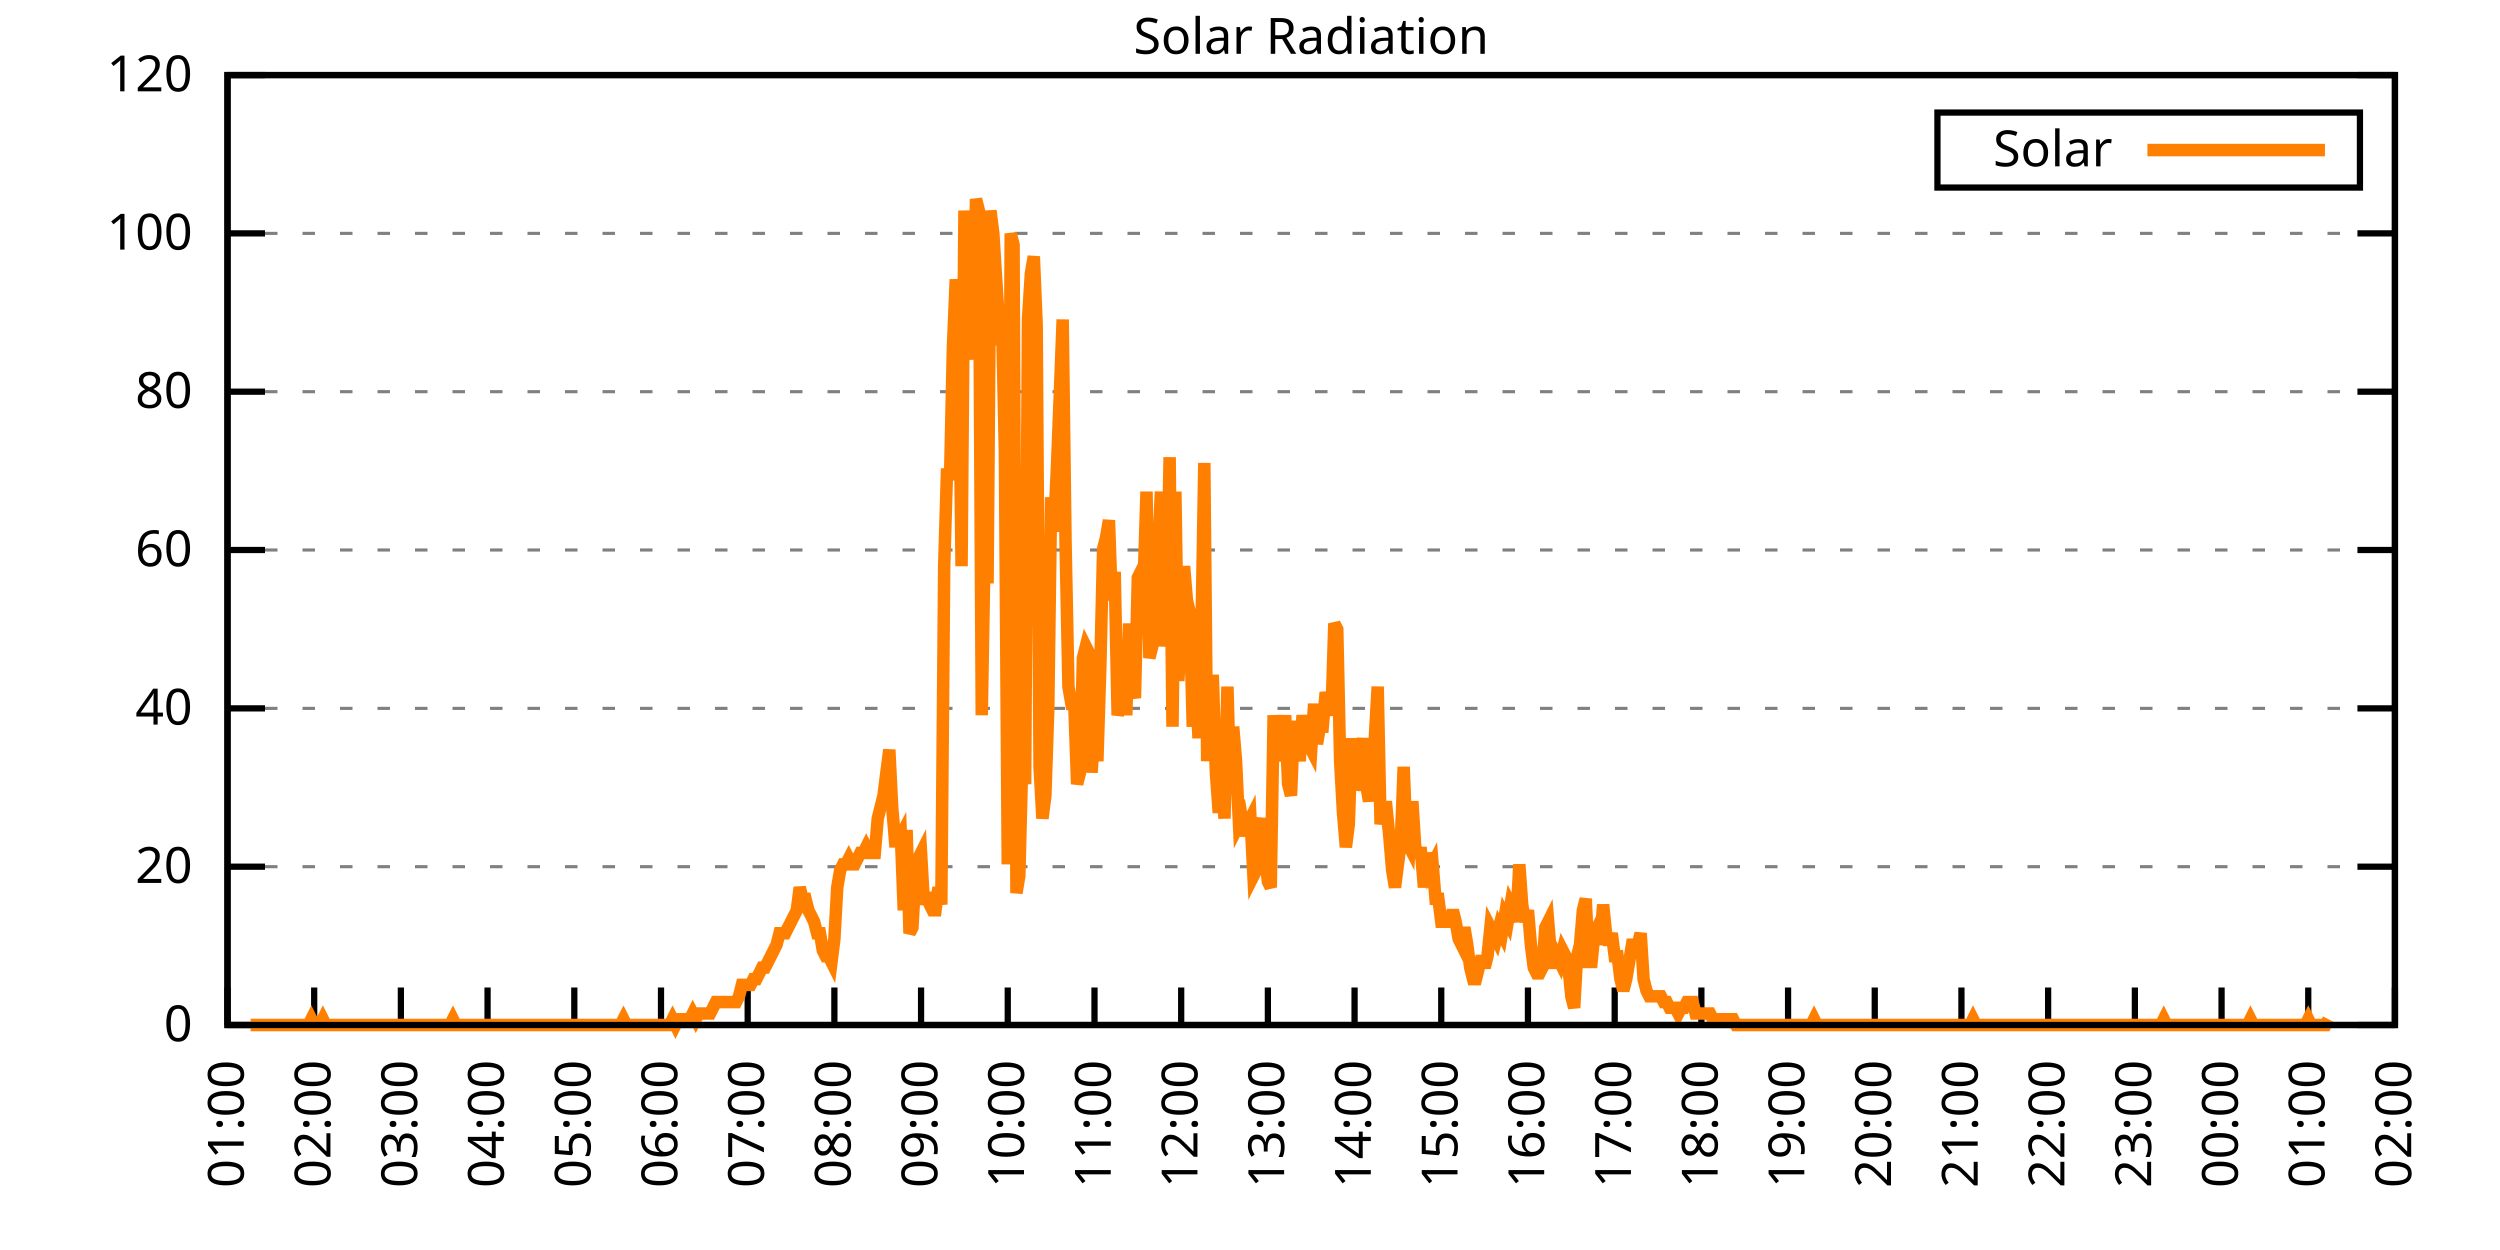
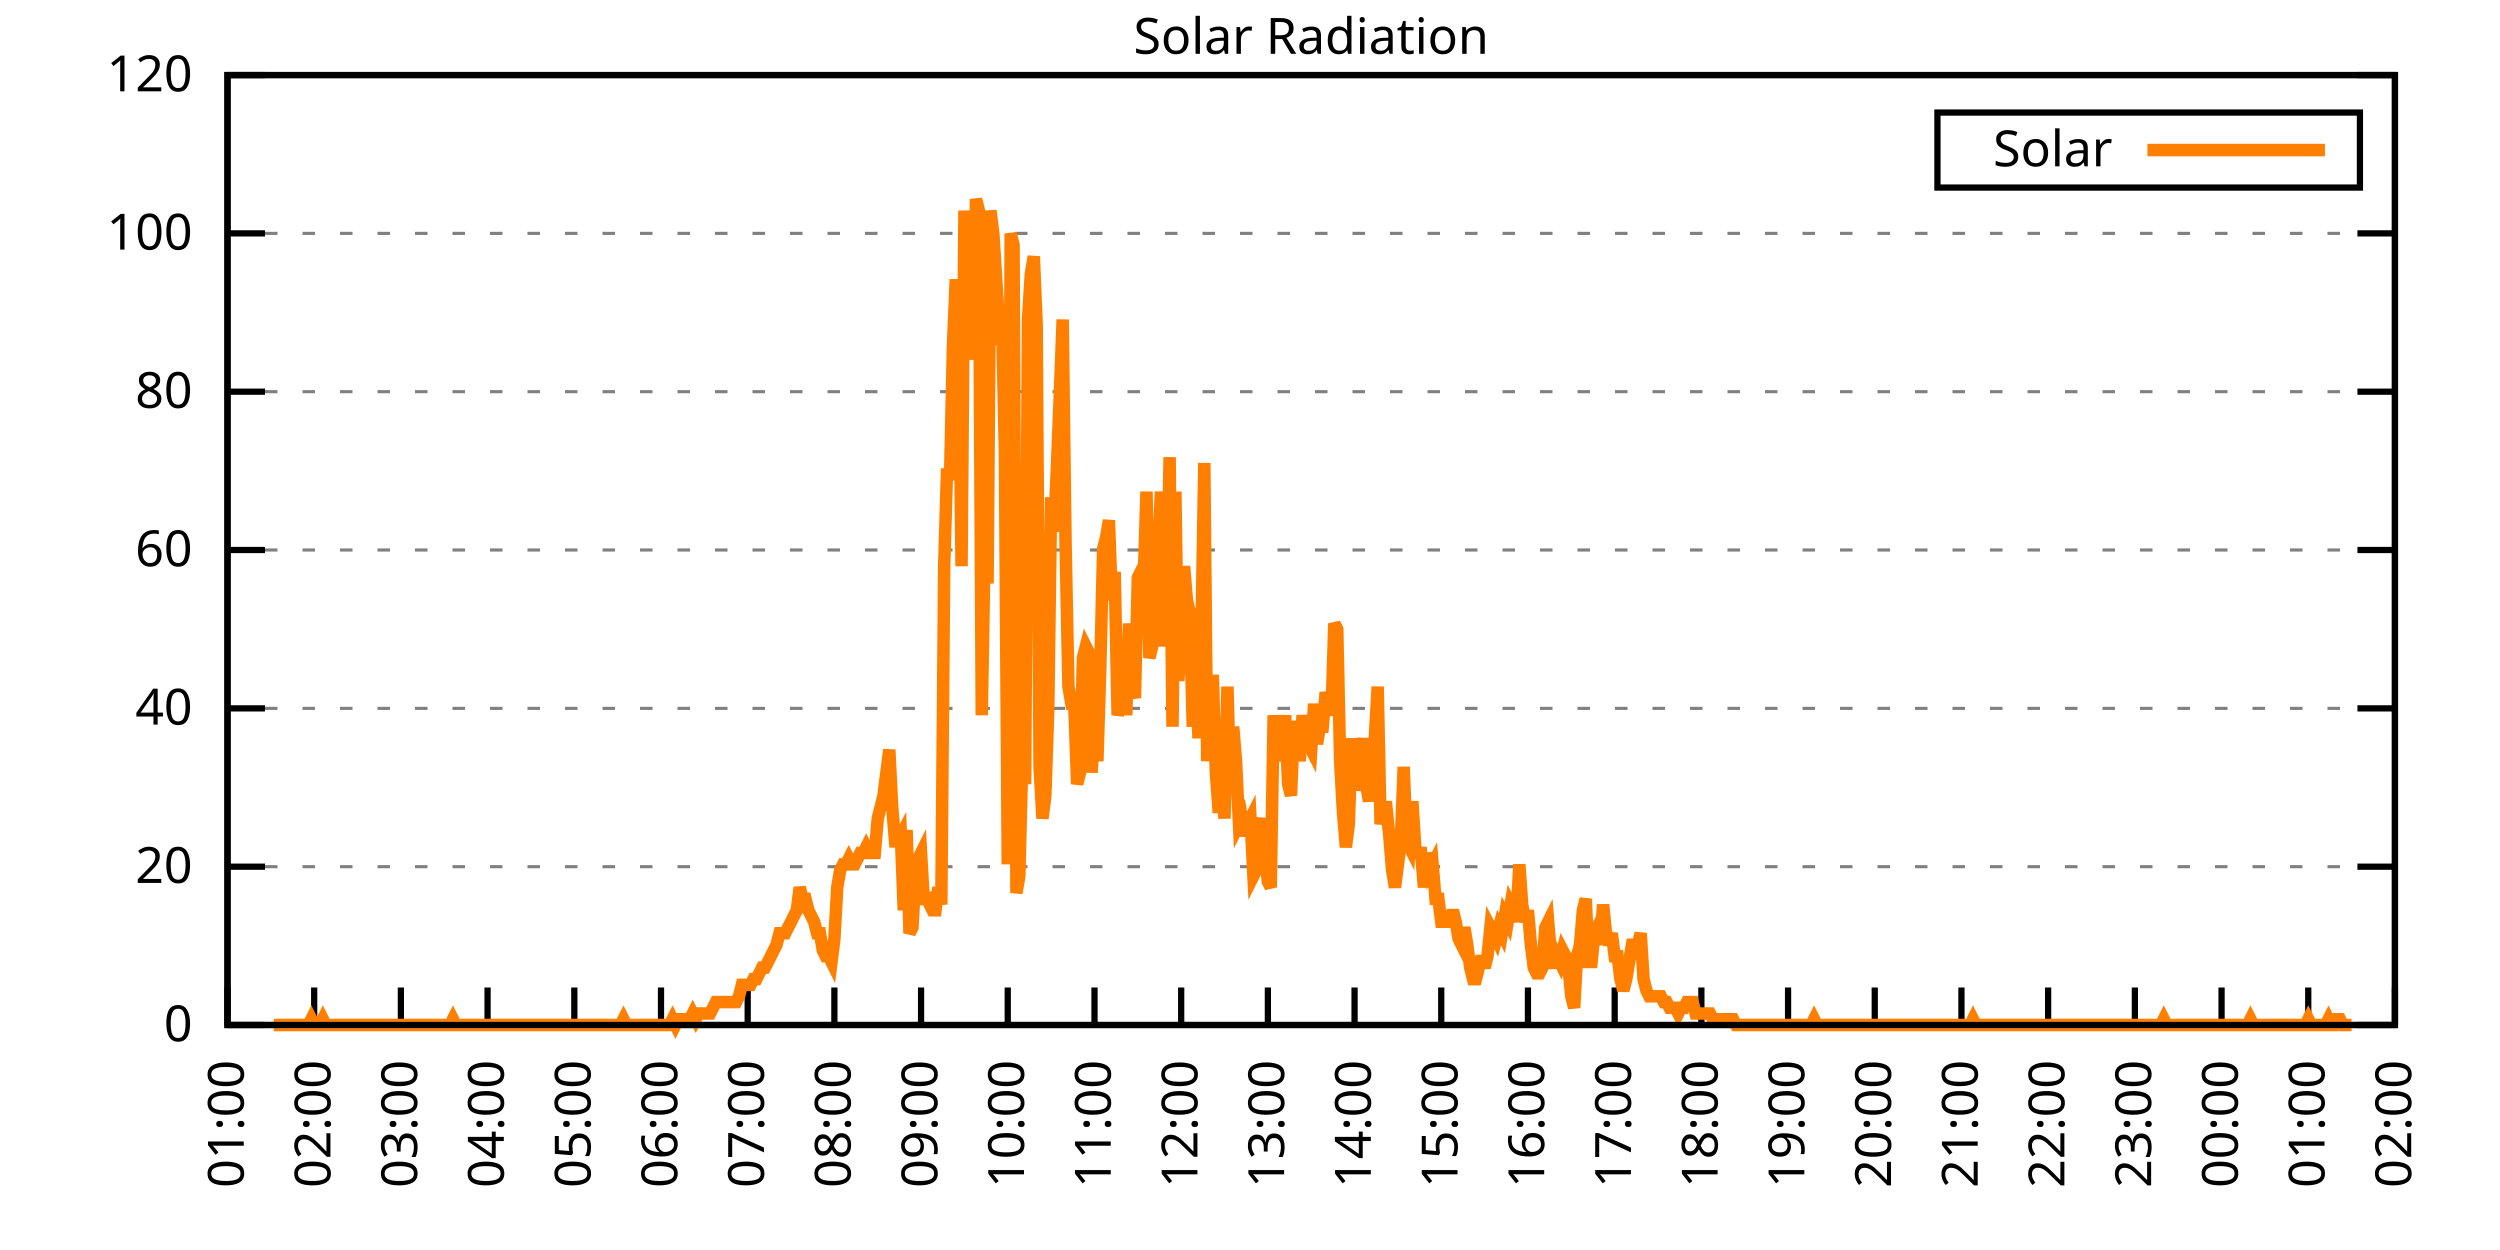
<svg xmlns="http://www.w3.org/2000/svg" xmlns:xlink="http://www.w3.org/1999/xlink" width="400" height="200" viewBox="0 0 400 200">
  <g id="gnuplot_canvas">
    <rect x="0" y="0" width="400" height="200" fill="none" />
    <defs>
      <circle id="gpDot" r="0.5" stroke-width="0.5" stroke="currentColor" />
      <path id="gpPt0" stroke-width="0.333" stroke="currentColor" d="M-1,0 h2 M0,-1 v2" />
      <path id="gpPt1" stroke-width="0.333" stroke="currentColor" d="M-1,-1 L1,1 M1,-1 L-1,1" />
      <path id="gpPt2" stroke-width="0.333" stroke="currentColor" d="M-1,0 L1,0 M0,-1 L0,1 M-1,-1 L1,1 M-1,1 L1,-1" />
      <rect id="gpPt3" stroke-width="0.333" stroke="currentColor" x="-1" y="-1" width="2" height="2" />
      <rect id="gpPt4" stroke-width="0.333" stroke="currentColor" fill="currentColor" x="-1" y="-1" width="2" height="2" />
      <circle id="gpPt5" stroke-width="0.333" stroke="currentColor" cx="0" cy="0" r="1" />
      <use xlink:href="#gpPt5" id="gpPt6" fill="currentColor" stroke="none" />
      <path id="gpPt7" stroke-width="0.333" stroke="currentColor" d="M0,-1.33 L-1.33,0.67 L1.33,0.67 z" />
      <use xlink:href="#gpPt7" id="gpPt8" fill="currentColor" stroke="none" />
      <use xlink:href="#gpPt7" id="gpPt9" stroke="currentColor" transform="rotate(180)" />
      <use xlink:href="#gpPt9" id="gpPt10" fill="currentColor" stroke="none" />
      <use xlink:href="#gpPt3" id="gpPt11" stroke="currentColor" transform="rotate(45)" />
      <use xlink:href="#gpPt11" id="gpPt12" fill="currentColor" stroke="none" />
      <path id="gpPt13" stroke-width="0.333" stroke="currentColor" d="M0,1.330 L1.265,0.411 L0.782,-1.067 L-0.782,-1.076 L-1.265,0.411 z" />
      <use xlink:href="#gpPt13" id="gpPt14" fill="currentColor" stroke="none" />
      <filter id="textbox" filterUnits="objectBoundingBox" x="0" y="0" height="1" width="1">
        <feFlood flood-color="white" flood-opacity="1" result="bgnd" />
        <feComposite in="SourceGraphic" in2="bgnd" operator="atop" />
      </filter>
      <filter id="greybox" filterUnits="objectBoundingBox" x="0" y="0" height="1" width="1">
        <feFlood flood-color="lightgrey" flood-opacity="1" result="grey" />
        <feComposite in="SourceGraphic" in2="grey" operator="atop" />
      </filter>
    </defs>
    <g fill="none" color="white" stroke="currentColor" stroke-width="1.00" stroke-linecap="butt" stroke-linejoin="miter">
</g>
    <g fill="none" color="black" stroke="currentColor" stroke-width="1.00" stroke-linecap="butt" stroke-linejoin="miter">
      <g stroke="none" shape-rendering="crispEdges">
        <polygon fill="rgb(255, 255, 255)" points="36.40,164.00 383.18,164.00 383.18,12.02 36.40,12.02 " />
      </g>
    </g>
    <g fill="none" color="black" stroke="currentColor" stroke-width="1.00" stroke-linecap="butt" stroke-linejoin="miter">
</g>
    <g fill="none" color="black" stroke="black" stroke-width="0.50" stroke-linecap="butt" stroke-linejoin="miter">
</g>
    <g fill="none" color="gray" stroke="currentColor" stroke-width="0.50" stroke-linecap="butt" stroke-linejoin="miter">
      <path stroke="gray" stroke-dasharray="2,4" class="gridline" d="M36.40,164.00 L383.19,164.00  " />
    </g>
    <g fill="none" color="gray" stroke="gray" stroke-width="1.00" stroke-linecap="butt" stroke-linejoin="miter">
</g>
    <g fill="none" color="black" stroke="currentColor" stroke-width="1.00" stroke-linecap="butt" stroke-linejoin="miter">
      <path stroke="black" d="M36.40,164.00 L42.40,164.00 M383.19,164.00 L377.19,164.00  " />
      <g transform="translate(30.80,166.60)" stroke="none" fill="black" font-family="Sans" font-size="8.00" text-anchor="end">
        <text>
          <tspan font-family="Sans"> 0</tspan>
        </text>
      </g>
    </g>
    <g fill="none" color="black" stroke="currentColor" stroke-width="1.00" stroke-linecap="butt" stroke-linejoin="miter">
</g>
    <g fill="none" color="black" stroke="black" stroke-width="0.50" stroke-linecap="butt" stroke-linejoin="miter">
</g>
    <g fill="none" color="gray" stroke="currentColor" stroke-width="0.50" stroke-linecap="butt" stroke-linejoin="miter">
      <path stroke="gray" stroke-dasharray="2,4" class="gridline" d="M36.40,138.67 L383.19,138.67  " />
    </g>
    <g fill="none" color="gray" stroke="gray" stroke-width="1.00" stroke-linecap="butt" stroke-linejoin="miter">
</g>
    <g fill="none" color="black" stroke="currentColor" stroke-width="1.00" stroke-linecap="butt" stroke-linejoin="miter">
      <path stroke="black" d="M36.40,138.67 L42.40,138.67 M383.19,138.67 L377.19,138.67  " />
      <g transform="translate(30.80,141.27)" stroke="none" fill="black" font-family="Sans" font-size="8.00" text-anchor="end">
        <text>
          <tspan font-family="Sans"> 20</tspan>
        </text>
      </g>
    </g>
    <g fill="none" color="black" stroke="currentColor" stroke-width="1.00" stroke-linecap="butt" stroke-linejoin="miter">
</g>
    <g fill="none" color="black" stroke="black" stroke-width="0.50" stroke-linecap="butt" stroke-linejoin="miter">
</g>
    <g fill="none" color="gray" stroke="currentColor" stroke-width="0.50" stroke-linecap="butt" stroke-linejoin="miter">
      <path stroke="gray" stroke-dasharray="2,4" class="gridline" d="M36.40,113.34 L383.19,113.34  " />
    </g>
    <g fill="none" color="gray" stroke="gray" stroke-width="1.00" stroke-linecap="butt" stroke-linejoin="miter">
</g>
    <g fill="none" color="black" stroke="currentColor" stroke-width="1.00" stroke-linecap="butt" stroke-linejoin="miter">
      <path stroke="black" d="M36.40,113.34 L42.40,113.34 M383.19,113.34 L377.19,113.34  " />
      <g transform="translate(30.80,115.94)" stroke="none" fill="black" font-family="Sans" font-size="8.00" text-anchor="end">
        <text>
          <tspan font-family="Sans"> 40</tspan>
        </text>
      </g>
    </g>
    <g fill="none" color="black" stroke="currentColor" stroke-width="1.00" stroke-linecap="butt" stroke-linejoin="miter">
</g>
    <g fill="none" color="black" stroke="black" stroke-width="0.50" stroke-linecap="butt" stroke-linejoin="miter">
</g>
    <g fill="none" color="gray" stroke="currentColor" stroke-width="0.50" stroke-linecap="butt" stroke-linejoin="miter">
      <path stroke="gray" stroke-dasharray="2,4" class="gridline" d="M36.40,88.00 L383.19,88.00  " />
    </g>
    <g fill="none" color="gray" stroke="gray" stroke-width="1.00" stroke-linecap="butt" stroke-linejoin="miter">
</g>
    <g fill="none" color="black" stroke="currentColor" stroke-width="1.00" stroke-linecap="butt" stroke-linejoin="miter">
      <path stroke="black" d="M36.40,88.00 L42.40,88.00 M383.19,88.00 L377.19,88.00  " />
      <g transform="translate(30.80,90.60)" stroke="none" fill="black" font-family="Sans" font-size="8.00" text-anchor="end">
        <text>
          <tspan font-family="Sans"> 60</tspan>
        </text>
      </g>
    </g>
    <g fill="none" color="black" stroke="currentColor" stroke-width="1.00" stroke-linecap="butt" stroke-linejoin="miter">
</g>
    <g fill="none" color="black" stroke="black" stroke-width="0.50" stroke-linecap="butt" stroke-linejoin="miter">
</g>
    <g fill="none" color="gray" stroke="currentColor" stroke-width="0.50" stroke-linecap="butt" stroke-linejoin="miter">
      <path stroke="gray" stroke-dasharray="2,4" class="gridline" d="M36.40,62.67 L383.19,62.67  " />
    </g>
    <g fill="none" color="gray" stroke="gray" stroke-width="1.00" stroke-linecap="butt" stroke-linejoin="miter">
</g>
    <g fill="none" color="black" stroke="currentColor" stroke-width="1.00" stroke-linecap="butt" stroke-linejoin="miter">
      <path stroke="black" d="M36.40,62.67 L42.40,62.67 M383.19,62.67 L377.19,62.67  " />
      <g transform="translate(30.80,65.27)" stroke="none" fill="black" font-family="Sans" font-size="8.00" text-anchor="end">
        <text>
          <tspan font-family="Sans"> 80</tspan>
        </text>
      </g>
    </g>
    <g fill="none" color="black" stroke="currentColor" stroke-width="1.00" stroke-linecap="butt" stroke-linejoin="miter">
</g>
    <g fill="none" color="black" stroke="black" stroke-width="0.50" stroke-linecap="butt" stroke-linejoin="miter">
</g>
    <g fill="none" color="gray" stroke="currentColor" stroke-width="0.50" stroke-linecap="butt" stroke-linejoin="miter">
      <path stroke="gray" stroke-dasharray="2,4" class="gridline" d="M36.40,37.34 L383.19,37.34  " />
    </g>
    <g fill="none" color="gray" stroke="gray" stroke-width="1.00" stroke-linecap="butt" stroke-linejoin="miter">
</g>
    <g fill="none" color="black" stroke="currentColor" stroke-width="1.00" stroke-linecap="butt" stroke-linejoin="miter">
      <path stroke="black" d="M36.40,37.34 L42.40,37.34 M383.19,37.34 L377.19,37.34  " />
      <g transform="translate(30.80,39.94)" stroke="none" fill="black" font-family="Sans" font-size="8.00" text-anchor="end">
        <text>
          <tspan font-family="Sans"> 100</tspan>
        </text>
      </g>
    </g>
    <g fill="none" color="black" stroke="currentColor" stroke-width="1.00" stroke-linecap="butt" stroke-linejoin="miter">
</g>
    <g fill="none" color="black" stroke="black" stroke-width="0.50" stroke-linecap="butt" stroke-linejoin="miter">
</g>
    <g fill="none" color="gray" stroke="currentColor" stroke-width="0.50" stroke-linecap="butt" stroke-linejoin="miter">
      <path stroke="gray" stroke-dasharray="2,4" class="gridline" d="M36.40,12.01 L383.19,12.01  " />
    </g>
    <g fill="none" color="gray" stroke="gray" stroke-width="1.00" stroke-linecap="butt" stroke-linejoin="miter">
</g>
    <g fill="none" color="black" stroke="currentColor" stroke-width="1.00" stroke-linecap="butt" stroke-linejoin="miter">
      <path stroke="black" d="M36.40,12.01 L42.40,12.01 M383.19,12.01 L377.19,12.01  " />
      <g transform="translate(30.80,14.61)" stroke="none" fill="black" font-family="Sans" font-size="8.00" text-anchor="end">
        <text>
          <tspan font-family="Sans"> 120</tspan>
        </text>
      </g>
    </g>
    <g fill="none" color="black" stroke="currentColor" stroke-width="1.00" stroke-linecap="butt" stroke-linejoin="miter">
      <path stroke="black" d="M36.40,164.00 L36.40,158.00  " />
      <g transform="translate(39.00,169.60) rotate(270.00)" stroke="none" fill="black" font-family="Sans" font-size="8.00" text-anchor="end">
        <text>
          <tspan font-family="Sans">01:00</tspan>
        </text>
      </g>
    </g>
    <g fill="none" color="black" stroke="currentColor" stroke-width="1.00" stroke-linecap="butt" stroke-linejoin="miter">
      <path stroke="black" d="M50.27,164.00 L50.27,158.00  " />
      <g transform="translate(52.87,169.60) rotate(270.00)" stroke="none" fill="black" font-family="Sans" font-size="8.00" text-anchor="end">
        <text>
          <tspan font-family="Sans">02:00</tspan>
        </text>
      </g>
    </g>
    <g fill="none" color="black" stroke="currentColor" stroke-width="1.00" stroke-linecap="butt" stroke-linejoin="miter">
      <path stroke="black" d="M64.14,164.00 L64.14,158.00  " />
      <g transform="translate(66.74,169.60) rotate(270.00)" stroke="none" fill="black" font-family="Sans" font-size="8.00" text-anchor="end">
        <text>
          <tspan font-family="Sans">03:00</tspan>
        </text>
      </g>
    </g>
    <g fill="none" color="black" stroke="currentColor" stroke-width="1.00" stroke-linecap="butt" stroke-linejoin="miter">
      <path stroke="black" d="M78.01,164.00 L78.01,158.00  " />
      <g transform="translate(80.61,169.60) rotate(270.00)" stroke="none" fill="black" font-family="Sans" font-size="8.00" text-anchor="end">
        <text>
          <tspan font-family="Sans">04:00</tspan>
        </text>
      </g>
    </g>
    <g fill="none" color="black" stroke="currentColor" stroke-width="1.00" stroke-linecap="butt" stroke-linejoin="miter">
      <path stroke="black" d="M91.89,164.00 L91.89,158.00  " />
      <g transform="translate(94.49,169.60) rotate(270.00)" stroke="none" fill="black" font-family="Sans" font-size="8.00" text-anchor="end">
        <text>
          <tspan font-family="Sans">05:00</tspan>
        </text>
      </g>
    </g>
    <g fill="none" color="black" stroke="currentColor" stroke-width="1.00" stroke-linecap="butt" stroke-linejoin="miter">
      <path stroke="black" d="M105.76,164.00 L105.76,158.00  " />
      <g transform="translate(108.36,169.60) rotate(270.00)" stroke="none" fill="black" font-family="Sans" font-size="8.00" text-anchor="end">
        <text>
          <tspan font-family="Sans">06:00</tspan>
        </text>
      </g>
    </g>
    <g fill="none" color="black" stroke="currentColor" stroke-width="1.00" stroke-linecap="butt" stroke-linejoin="miter">
      <path stroke="black" d="M119.63,164.00 L119.63,158.00  " />
      <g transform="translate(122.23,169.60) rotate(270.00)" stroke="none" fill="black" font-family="Sans" font-size="8.00" text-anchor="end">
        <text>
          <tspan font-family="Sans">07:00</tspan>
        </text>
      </g>
    </g>
    <g fill="none" color="black" stroke="currentColor" stroke-width="1.00" stroke-linecap="butt" stroke-linejoin="miter">
      <path stroke="black" d="M133.50,164.00 L133.50,158.00  " />
      <g transform="translate(136.10,169.60) rotate(270.00)" stroke="none" fill="black" font-family="Sans" font-size="8.00" text-anchor="end">
        <text>
          <tspan font-family="Sans">08:00</tspan>
        </text>
      </g>
    </g>
    <g fill="none" color="black" stroke="currentColor" stroke-width="1.00" stroke-linecap="butt" stroke-linejoin="miter">
      <path stroke="black" d="M147.37,164.00 L147.37,158.00  " />
      <g transform="translate(149.97,169.60) rotate(270.00)" stroke="none" fill="black" font-family="Sans" font-size="8.00" text-anchor="end">
        <text>
          <tspan font-family="Sans">09:00</tspan>
        </text>
      </g>
    </g>
    <g fill="none" color="black" stroke="currentColor" stroke-width="1.00" stroke-linecap="butt" stroke-linejoin="miter">
      <path stroke="black" d="M161.24,164.00 L161.24,158.00  " />
      <g transform="translate(163.84,169.60) rotate(270.00)" stroke="none" fill="black" font-family="Sans" font-size="8.00" text-anchor="end">
        <text>
          <tspan font-family="Sans">10:00</tspan>
        </text>
      </g>
    </g>
    <g fill="none" color="black" stroke="currentColor" stroke-width="1.00" stroke-linecap="butt" stroke-linejoin="miter">
      <path stroke="black" d="M175.12,164.00 L175.12,158.00  " />
      <g transform="translate(177.72,169.60) rotate(270.00)" stroke="none" fill="black" font-family="Sans" font-size="8.00" text-anchor="end">
        <text>
          <tspan font-family="Sans">11:00</tspan>
        </text>
      </g>
    </g>
    <g fill="none" color="black" stroke="currentColor" stroke-width="1.00" stroke-linecap="butt" stroke-linejoin="miter">
      <path stroke="black" d="M188.99,164.00 L188.99,158.00  " />
      <g transform="translate(191.59,169.60) rotate(270.00)" stroke="none" fill="black" font-family="Sans" font-size="8.00" text-anchor="end">
        <text>
          <tspan font-family="Sans">12:00</tspan>
        </text>
      </g>
    </g>
    <g fill="none" color="black" stroke="currentColor" stroke-width="1.00" stroke-linecap="butt" stroke-linejoin="miter">
      <path stroke="black" d="M202.86,164.00 L202.86,158.00  " />
      <g transform="translate(205.46,169.60) rotate(270.00)" stroke="none" fill="black" font-family="Sans" font-size="8.00" text-anchor="end">
        <text>
          <tspan font-family="Sans">13:00</tspan>
        </text>
      </g>
    </g>
    <g fill="none" color="black" stroke="currentColor" stroke-width="1.00" stroke-linecap="butt" stroke-linejoin="miter">
      <path stroke="black" d="M216.73,164.00 L216.73,158.00  " />
      <g transform="translate(219.33,169.60) rotate(270.00)" stroke="none" fill="black" font-family="Sans" font-size="8.00" text-anchor="end">
        <text>
          <tspan font-family="Sans">14:00</tspan>
        </text>
      </g>
    </g>
    <g fill="none" color="black" stroke="currentColor" stroke-width="1.00" stroke-linecap="butt" stroke-linejoin="miter">
      <path stroke="black" d="M230.60,164.00 L230.60,158.00  " />
      <g transform="translate(233.20,169.60) rotate(270.00)" stroke="none" fill="black" font-family="Sans" font-size="8.00" text-anchor="end">
        <text>
          <tspan font-family="Sans">15:00</tspan>
        </text>
      </g>
    </g>
    <g fill="none" color="black" stroke="currentColor" stroke-width="1.00" stroke-linecap="butt" stroke-linejoin="miter">
      <path stroke="black" d="M244.47,164.00 L244.47,158.00  " />
      <g transform="translate(247.07,169.60) rotate(270.00)" stroke="none" fill="black" font-family="Sans" font-size="8.00" text-anchor="end">
        <text>
          <tspan font-family="Sans">16:00</tspan>
        </text>
      </g>
    </g>
    <g fill="none" color="black" stroke="currentColor" stroke-width="1.00" stroke-linecap="butt" stroke-linejoin="miter">
      <path stroke="black" d="M258.35,164.00 L258.35,158.00  " />
      <g transform="translate(260.95,169.60) rotate(270.00)" stroke="none" fill="black" font-family="Sans" font-size="8.00" text-anchor="end">
        <text>
          <tspan font-family="Sans">17:00</tspan>
        </text>
      </g>
    </g>
    <g fill="none" color="black" stroke="currentColor" stroke-width="1.00" stroke-linecap="butt" stroke-linejoin="miter">
      <path stroke="black" d="M272.22,164.00 L272.22,158.00  " />
      <g transform="translate(274.82,169.60) rotate(270.00)" stroke="none" fill="black" font-family="Sans" font-size="8.00" text-anchor="end">
        <text>
          <tspan font-family="Sans">18:00</tspan>
        </text>
      </g>
    </g>
    <g fill="none" color="black" stroke="currentColor" stroke-width="1.00" stroke-linecap="butt" stroke-linejoin="miter">
      <path stroke="black" d="M286.09,164.00 L286.09,158.00  " />
      <g transform="translate(288.69,169.60) rotate(270.00)" stroke="none" fill="black" font-family="Sans" font-size="8.00" text-anchor="end">
        <text>
          <tspan font-family="Sans">19:00</tspan>
        </text>
      </g>
    </g>
    <g fill="none" color="black" stroke="currentColor" stroke-width="1.00" stroke-linecap="butt" stroke-linejoin="miter">
      <path stroke="black" d="M299.96,164.00 L299.96,158.00  " />
      <g transform="translate(302.56,169.60) rotate(270.00)" stroke="none" fill="black" font-family="Sans" font-size="8.00" text-anchor="end">
        <text>
          <tspan font-family="Sans">20:00</tspan>
        </text>
      </g>
    </g>
    <g fill="none" color="black" stroke="currentColor" stroke-width="1.00" stroke-linecap="butt" stroke-linejoin="miter">
      <path stroke="black" d="M313.83,164.00 L313.83,158.00  " />
      <g transform="translate(316.43,169.60) rotate(270.00)" stroke="none" fill="black" font-family="Sans" font-size="8.00" text-anchor="end">
        <text>
          <tspan font-family="Sans">21:00</tspan>
        </text>
      </g>
    </g>
    <g fill="none" color="black" stroke="currentColor" stroke-width="1.00" stroke-linecap="butt" stroke-linejoin="miter">
      <path stroke="black" d="M327.70,164.00 L327.70,158.00  " />
      <g transform="translate(330.30,169.60) rotate(270.00)" stroke="none" fill="black" font-family="Sans" font-size="8.00" text-anchor="end">
        <text>
          <tspan font-family="Sans">22:00</tspan>
        </text>
      </g>
    </g>
    <g fill="none" color="black" stroke="currentColor" stroke-width="1.00" stroke-linecap="butt" stroke-linejoin="miter">
      <path stroke="black" d="M341.58,164.00 L341.58,158.00  " />
      <g transform="translate(344.18,169.60) rotate(270.00)" stroke="none" fill="black" font-family="Sans" font-size="8.00" text-anchor="end">
        <text>
          <tspan font-family="Sans">23:00</tspan>
        </text>
      </g>
    </g>
    <g fill="none" color="black" stroke="currentColor" stroke-width="1.00" stroke-linecap="butt" stroke-linejoin="miter">
      <path stroke="black" d="M355.45,164.00 L355.45,158.00  " />
      <g transform="translate(358.05,169.60) rotate(270.00)" stroke="none" fill="black" font-family="Sans" font-size="8.00" text-anchor="end">
        <text>
          <tspan font-family="Sans">00:00</tspan>
        </text>
      </g>
    </g>
    <g fill="none" color="black" stroke="currentColor" stroke-width="1.00" stroke-linecap="butt" stroke-linejoin="miter">
      <path stroke="black" d="M369.32,164.00 L369.32,158.00  " />
      <g transform="translate(371.92,169.60) rotate(270.00)" stroke="none" fill="black" font-family="Sans" font-size="8.00" text-anchor="end">
        <text>
          <tspan font-family="Sans">01:00</tspan>
        </text>
      </g>
    </g>
    <g fill="none" color="black" stroke="currentColor" stroke-width="1.00" stroke-linecap="butt" stroke-linejoin="miter">
      <path stroke="black" d="M383.19,164.00 L383.19,158.00  " />
      <g transform="translate(385.79,169.60) rotate(270.00)" stroke="none" fill="black" font-family="Sans" font-size="8.00" text-anchor="end">
        <text>
          <tspan font-family="Sans">02:00</tspan>
        </text>
      </g>
    </g>
    <g fill="none" color="black" stroke="currentColor" stroke-width="1.00" stroke-linecap="butt" stroke-linejoin="miter">
</g>
    <g fill="none" color="black" stroke="currentColor" stroke-width="1.00" stroke-linecap="butt" stroke-linejoin="miter">
      <path stroke="black" d="M36.40,12.01 L36.40,164.00 L383.19,164.00 L383.19,12.01 L36.40,12.01 Z  " />
    </g>
    <g fill="none" color="black" stroke="currentColor" stroke-width="1.00" stroke-linecap="butt" stroke-linejoin="miter">
</g>
    <g fill="none" color="black" stroke="currentColor" stroke-width="1.00" stroke-linecap="butt" stroke-linejoin="miter">
      <path stroke="black" d="M309.99,30.01 L309.99,18.01 L377.59,18.01 L377.59,30.01 L309.99,30.01 Z  " />
    </g>
    <g id="Solar_Radiation_plot_1">
      <g fill="none" color="white" stroke="black" stroke-width="2.00" stroke-linecap="butt" stroke-linejoin="miter">
</g>
      <g fill="none" color="black" stroke="currentColor" stroke-width="2.00" stroke-linecap="butt" stroke-linejoin="miter">
        <g transform="translate(337.99,26.61)" stroke="none" fill="black" font-family="Sans" font-size="8.00" text-anchor="end">
          <text>
            <tspan font-family="Sans">Solar</tspan>
          </text>
        </g>
      </g>
      <g fill="none" color="black" stroke="currentColor" stroke-width="2.00" stroke-linecap="butt" stroke-linejoin="miter">
-         <path stroke="rgb(255, 127,   0)" d="M343.59,24.01 L371.99,24.01 M40.10,164.00 L40.56,164.00 L41.02,164.00 L41.49,164.00 L41.95,164.00 L42.41,164.00   L42.87,164.00 L43.34,164.00 L43.80,164.00 L44.26,164.00 L44.72,164.00 L45.19,164.00 L45.65,164.00 L46.11,164.00   L46.57,164.00 L47.03,164.00 L47.50,164.00 L47.96,164.00 L48.42,164.00 L48.88,164.00 L49.35,164.00 L49.81,163.08   L50.27,164.00 L50.73,164.00 L51.20,164.00 L51.66,163.08 L52.12,164.00 L52.58,164.00 L53.05,164.00 L53.51,164.00   L53.97,164.00 L54.43,164.00 L54.90,164.00 L55.36,164.00 L55.82,164.00 L56.28,164.00 L56.75,164.00 L57.21,164.00   L57.67,164.00 L58.13,164.00 L58.59,164.00 L59.06,164.00 L59.52,164.00 L59.98,164.00 L60.44,164.00 L60.91,164.00   L61.37,164.00 L61.83,164.00 L62.29,164.00 L62.76,164.00 L63.22,164.00 L63.68,164.00 L64.14,164.00 L64.61,164.00   L65.07,164.00 L65.53,164.00 L65.99,164.00 L66.46,164.00 L66.92,164.00 L67.38,164.00 L67.84,164.00 L68.30,164.00   L68.77,164.00 L69.23,164.00 L69.69,164.00 L70.15,164.00 L70.62,164.00 L71.08,164.00 L71.54,164.00 L72.00,164.00   L72.47,163.08 L72.93,164.00 L73.39,164.00 L73.85,164.00 L74.32,164.00 L74.78,164.00 L75.24,164.00 L75.70,164.00   L76.17,164.00 L76.63,164.00 L77.09,164.00 L77.55,164.00 L78.01,164.00 L78.48,164.00 L78.94,164.00 L79.40,164.00   L79.86,164.00 L80.33,164.00 L80.79,164.00 L81.25,164.00 L81.71,164.00 L82.18,164.00 L82.64,164.00 L83.10,164.00   L83.56,164.00 L84.03,164.00 L84.49,164.00 L84.95,164.00 L85.41,164.00 L85.88,164.00 L86.34,164.00 L86.80,164.00   L87.26,164.00 L87.72,164.00 L88.19,164.00 L88.65,164.00 L89.11,164.00 L89.57,164.00 L90.04,164.00 L90.50,164.00   L90.96,164.00 L91.42,164.00 L91.89,164.00 L92.35,164.00 L92.81,164.00 L93.27,164.00 L93.74,164.00 L94.20,164.00   L94.66,164.00 L95.12,164.00 L95.59,164.00 L96.05,164.00 L96.51,164.00 L96.97,164.00 L97.44,164.00 L97.90,164.00   L98.36,164.00 L98.82,164.00 L99.28,164.00 L99.75,163.08 L100.21,164.00 L100.67,164.00 L101.13,164.00 L101.60,164.00   L102.06,164.00 L102.52,164.00 L102.98,164.00 L103.45,164.00 L103.91,164.00 L104.37,164.00 L104.83,164.00 L105.30,164.00   L105.76,164.00 L106.22,164.00 L106.68,164.00 L107.15,164.00 L107.61,163.08 L108.07,164.00 L108.53,163.08 L108.99,163.08   L109.46,163.08 L109.92,163.08 L110.38,163.08 L110.84,162.16 L111.31,163.08 L111.77,162.16 L112.23,162.16 L112.69,162.16   L113.16,162.16 L113.62,162.16 L114.08,161.25 L114.54,160.33 L115.01,160.33 L115.47,160.33 L115.93,160.33 L116.39,160.33   L116.86,160.33 L117.32,160.33 L117.78,160.33 L118.24,159.41 L118.70,157.58 L119.17,157.58 L119.63,157.58 L120.09,157.58   L120.55,156.66 L121.02,156.66 L121.48,155.74 L121.94,154.82 L122.40,154.82 L122.87,153.91 L123.33,152.99 L123.79,152.07   L124.25,151.15 L124.72,149.32 L125.18,149.32 L125.64,149.32 L126.10,148.40 L126.57,147.48 L127.03,146.56 L127.49,145.65   L127.95,141.98 L128.41,143.81 L128.88,143.81 L129.34,145.65 L129.80,146.56 L130.26,147.48 L130.73,149.32 L131.19,149.32   L131.65,152.07 L132.11,152.99 L132.58,152.99 L133.04,153.91 L133.50,150.23 L133.96,141.98 L134.43,139.22 L134.89,138.30   L135.35,138.30 L135.81,137.39 L136.28,138.30 L136.74,138.30 L137.20,137.39 L137.66,136.47 L138.13,136.47 L138.59,135.55   L139.05,136.47 L139.51,136.47 L139.97,136.47 L140.44,130.96 L140.90,129.13 L141.36,127.29 L141.82,123.62 L142.29,119.95   L142.75,129.13 L143.21,134.63 L143.67,134.63 L144.14,133.72 L144.60,145.65 L145.06,132.80 L145.52,149.32 L145.99,148.40   L146.45,140.14 L146.91,137.39 L147.37,136.47 L147.84,144.73 L148.30,142.89 L148.76,144.73 L149.22,145.65 L149.68,145.65   L150.15,141.98 L150.61,144.73 L151.07,90.59 L151.53,74.98 L152.00,76.82 L152.46,55.71 L152.92,44.70 L153.38,50.21   L153.85,90.59 L154.31,33.69 L154.77,48.37 L155.23,41.03 L155.70,57.55 L156.16,31.85 L156.62,33.69 L157.08,114.44   L157.55,86.91 L158.01,93.34 L158.47,33.69 L158.93,37.36 L159.39,44.70 L159.86,52.04 L160.32,51.12 L160.78,72.23   L161.24,138.30 L161.71,37.36 L162.17,39.19 L162.63,142.89 L163.09,140.14 L163.56,121.79 L164.02,125.46 L164.48,51.12   L164.94,43.78 L165.41,41.03 L165.87,52.04 L166.33,122.70 L166.79,130.96 L167.26,127.29 L167.72,113.53 L168.18,79.57   L168.64,85.08 L169.10,74.98 L169.57,63.05 L170.03,51.12 L170.49,86.91 L170.95,109.86 L171.42,112.61 L171.88,112.61   L172.34,125.46 L172.80,123.62 L173.27,105.27 L173.73,103.43 L174.19,104.35 L174.65,123.62 L175.12,116.28 L175.58,121.79   L176.04,107.10 L176.50,87.83 L176.97,86.00 L177.43,83.24 L177.89,96.09 L178.35,91.50 L178.82,114.44 L179.28,112.61   L179.74,103.43 L180.20,114.44 L180.66,99.76 L181.13,109.86 L181.59,111.69 L182.05,92.42 L182.51,91.50 L182.98,93.34   L183.44,78.66 L183.90,105.27 L184.36,103.43 L184.83,92.42 L185.29,88.75 L185.75,78.66 L186.21,103.43 L186.68,97.01   L187.14,73.15 L187.60,116.28 L188.06,78.66 L188.53,108.94 L188.99,101.60 L189.45,90.59 L189.91,96.09 L190.37,97.93   L190.84,116.28 L191.30,107.10 L191.76,118.12 L192.22,101.60 L192.69,74.07 L193.15,121.79 L193.61,108.94 L194.07,108.94   L194.54,123.62 L195.00,130.05 L195.46,124.54 L195.92,130.96 L196.39,109.86 L196.85,126.37 L197.31,116.28 L197.77,121.79   L198.24,131.88 L198.70,130.96 L199.16,133.72 L199.62,131.88 L200.08,130.96 L200.55,140.14 L201.01,139.22 L201.47,132.80   L201.93,130.96 L202.40,136.47 L202.86,141.06 L203.32,141.98 L203.78,114.44 L204.25,121.79 L204.71,117.20 L205.17,120.87   L205.63,114.44 L206.10,125.46 L206.56,127.29 L207.02,116.28 L207.48,116.28 L207.95,121.79 L208.41,114.44 L208.87,119.03   L209.33,119.03 L209.80,119.95 L210.26,112.61 L210.72,119.03 L211.18,116.28 L211.64,116.28 L212.11,110.77 L212.57,112.61   L213.03,114.44 L213.49,99.76 L213.96,100.68 L214.42,121.79 L214.88,130.05 L215.34,135.55 L215.81,131.88 L216.27,118.12   L216.73,126.37 L217.19,124.54 L217.66,121.79 L218.12,118.12 L218.58,125.46 L219.04,128.21 L219.51,121.79 L219.97,118.12   L220.43,109.86 L220.89,131.88 L221.35,129.13 L221.82,129.13 L222.28,133.72 L222.74,139.22 L223.20,141.98 L223.67,138.30   L224.13,134.63 L224.59,122.70 L225.05,134.63 L225.52,135.55 L225.98,128.21 L226.44,135.55 L226.90,136.47 L227.37,136.47   L227.83,141.98 L228.29,136.47 L228.75,139.22 L229.22,138.30 L229.68,143.81 L230.14,143.81 L230.60,147.48 L231.06,147.48   L231.53,147.48 L231.99,147.48 L232.45,145.65 L232.91,147.48 L233.38,150.23 L233.84,151.15 L234.30,148.40 L234.76,151.15   L235.23,154.82 L235.69,156.66 L236.15,156.66 L236.61,154.82 L237.08,152.99 L237.54,154.82 L238.00,152.99 L238.46,148.40   L238.93,149.32 L239.39,150.23 L239.85,148.40 L240.31,149.32 L240.77,146.56 L241.24,147.48 L241.70,144.73 L242.16,145.65   L242.62,147.48 L243.09,138.30 L243.55,144.73 L244.01,147.48 L244.47,145.65 L244.94,151.15 L245.40,154.82 L245.86,155.74   L246.32,155.74 L246.79,154.82 L247.25,148.40 L247.71,147.48 L248.17,152.99 L248.64,154.82 L249.10,152.99 L249.56,153.91   L250.02,152.07 L250.49,152.99 L250.95,154.82 L251.41,159.41 L251.87,161.25 L252.33,152.99 L252.80,151.15 L253.26,145.65   L253.72,143.81 L254.18,153.91 L254.65,153.91 L255.11,149.32 L255.57,148.40 L256.03,151.15 L256.50,144.73 L256.96,149.32   L257.42,151.15 L257.88,149.32 L258.35,152.99 L258.81,152.99 L259.27,156.66 L259.73,158.49 L260.20,156.66 L260.66,153.91   L261.12,151.15 L261.58,151.15 L262.04,151.15 L262.51,149.32 L262.97,156.66 L263.43,158.49 L263.89,159.41 L264.36,159.41   L264.82,159.41 L265.28,159.41 L265.74,159.41 L266.21,160.33 L266.67,160.33 L267.13,161.25 L267.59,161.25 L268.06,161.25   L268.52,162.16 L268.98,161.25 L269.44,161.25 L269.91,160.33 L270.37,160.33 L270.83,160.33 L271.29,162.16 L271.75,162.16   L272.22,162.16 L272.68,162.16 L273.14,162.16 L273.60,162.16 L274.07,163.08 L274.53,163.08 L274.99,163.08 L275.45,163.08   L275.92,163.08 L276.38,163.08 L276.84,163.08 L277.30,163.08 L277.77,164.00 L278.23,164.00 L278.69,164.00 L279.15,164.00   L279.62,164.00 L280.08,164.00 L280.54,164.00 L281.00,164.00 L281.46,164.00 L281.93,164.00 L282.39,164.00 L282.85,164.00   L283.31,164.00 L283.78,164.00 L284.24,164.00 L284.70,164.00 L285.16,164.00 L285.63,164.00 L286.09,164.00 L286.55,164.00   L287.01,164.00 L287.48,164.00 L287.94,164.00 L288.40,164.00 L288.86,164.00 L289.33,164.00 L289.79,164.00 L290.25,163.08   L290.71,164.00 L291.18,164.00 L291.64,164.00 L292.10,164.00 L292.56,164.00 L293.02,164.00 L293.49,164.00 L293.95,164.00   L294.41,164.00 L294.87,164.00 L295.34,164.00 L295.80,164.00 L296.26,164.00 L296.72,164.00 L297.19,164.00 L297.65,164.00   L298.11,164.00 L298.57,164.00 L299.04,164.00 L299.50,164.00 L299.96,164.00 L300.42,164.00 L300.89,164.00 L301.35,164.00   L301.81,164.00 L302.27,164.00 L302.73,164.00 L303.20,164.00 L303.66,164.00 L304.12,164.00 L304.58,164.00 L305.05,164.00   L305.51,164.00 L305.97,164.00 L306.43,164.00 L306.90,164.00 L307.36,164.00 L307.82,164.00 L308.28,164.00 L308.75,164.00   L309.21,164.00 L309.67,164.00 L310.13,164.00 L310.60,164.00 L311.06,164.00 L311.52,164.00 L311.98,164.00 L312.44,164.00   L312.91,164.00 L313.37,164.00 L313.83,164.00 L314.29,164.00 L314.76,164.00 L315.22,164.00 L315.68,163.08 L316.14,164.00   L316.61,164.00 L317.07,164.00 L317.53,164.00 L317.99,164.00 L318.46,164.00 L318.92,164.00 L319.38,164.00 L319.84,164.00   L320.31,164.00 L320.77,164.00 L321.23,164.00 L321.69,164.00 L322.15,164.00 L322.62,164.00 L323.08,164.00 L323.54,164.00   L324.00,164.00 L324.47,164.00 L324.93,164.00 L325.39,164.00 L325.85,164.00 L326.32,164.00 L326.78,164.00 L327.24,164.00   L327.70,164.00 L328.17,164.00 L328.63,164.00 L329.09,164.00 L329.55,164.00 L330.02,164.00 L330.48,164.00 L330.94,164.00   L331.40,164.00 L332.33,164.00 L332.79,164.00 L333.25,164.00 L333.71,164.00 L334.18,164.00 L334.64,164.00 L335.10,164.00   L335.56,164.00 L336.03,164.00 L336.49,164.00 L336.95,164.00 L337.41,164.00 L337.88,164.00 L338.34,164.00 L338.80,164.00   L339.26,164.00 L339.73,164.00 L340.19,164.00 L340.65,164.00 L341.11,164.00 L341.58,164.00 L342.04,164.00 L342.50,164.00   L342.96,164.00 L343.42,164.00 L343.89,164.00 L344.35,164.00 L344.81,164.00 L345.27,164.00 L345.74,164.00 L346.20,163.08   L346.66,164.00 L347.12,164.00 L347.59,164.00 L348.05,164.00 L348.51,164.00 L348.97,164.00 L349.44,164.00 L349.90,164.00   L350.36,164.00 L350.82,164.00 L351.29,164.00 L351.75,164.00 L352.21,164.00 L352.67,164.00 L353.13,164.00 L353.60,164.00   L354.06,164.00 L354.52,164.00 L354.98,164.00 L355.45,164.00 L355.91,164.00 L356.37,164.00 L356.83,164.00 L357.30,164.00   L357.76,164.00 L358.22,164.00 L358.68,164.00 L359.15,164.00 L359.61,164.00 L360.07,163.08 L360.53,164.00 L361.00,164.00   L361.46,164.00 L361.92,164.00 L362.38,164.00 L362.84,164.00 L363.31,164.00 L363.77,164.00 L364.23,164.00 L364.69,164.00   L365.16,164.00 L365.62,164.00 L366.08,164.00 L366.54,164.00 L367.01,164.00 L367.47,164.00 L367.93,164.00 L368.39,164.00   L368.86,164.00 L369.32,163.08 L369.78,164.00 L370.24,164.00 L370.71,164.00 L371.17,164.00 L371.63,164.00 L372.09,164.00   L372.56,163.08  " />
+         <path stroke="rgb(255, 127,   0)" d="M343.59,24.01 L371.99,24.01 M43.80,164.00 L44.26,164.00 L44.72,164.00 L45.19,164.00 L45.65,164.00 L46.11,164.00   L46.57,164.00 L47.03,164.00 L47.50,164.00 L47.96,164.00 L48.42,164.00 L48.88,164.00 L49.35,164.00 L49.81,163.08   L50.27,164.00 L50.73,164.00 L51.20,164.00 L51.66,163.08 L52.12,164.00 L52.58,164.00 L53.05,164.00 L53.51,164.00   L53.97,164.00 L54.43,164.00 L54.90,164.00 L55.36,164.00 L55.82,164.00 L56.28,164.00 L56.75,164.00 L57.21,164.00   L57.67,164.00 L58.13,164.00 L58.59,164.00 L59.06,164.00 L59.52,164.00 L59.98,164.00 L60.44,164.00 L60.91,164.00   L61.37,164.00 L61.83,164.00 L62.29,164.00 L62.76,164.00 L63.22,164.00 L63.68,164.00 L64.14,164.00 L64.61,164.00   L65.07,164.00 L65.53,164.00 L65.99,164.00 L66.46,164.00 L66.92,164.00 L67.38,164.00 L67.84,164.00 L68.30,164.00   L68.77,164.00 L69.23,164.00 L69.69,164.00 L70.15,164.00 L70.62,164.00 L71.08,164.00 L71.54,164.00 L72.00,164.00   L72.47,163.08 L72.93,164.00 L73.39,164.00 L73.85,164.00 L74.32,164.00 L74.78,164.00 L75.24,164.00 L75.70,164.00   L76.17,164.00 L76.63,164.00 L77.09,164.00 L77.55,164.00 L78.01,164.00 L78.48,164.00 L78.94,164.00 L79.40,164.00   L79.86,164.00 L80.33,164.00 L80.79,164.00 L81.25,164.00 L81.71,164.00 L82.18,164.00 L82.64,164.00 L83.10,164.00   L83.56,164.00 L84.03,164.00 L84.49,164.00 L84.95,164.00 L85.41,164.00 L85.88,164.00 L86.34,164.00 L86.80,164.00   L87.26,164.00 L87.72,164.00 L88.19,164.00 L88.65,164.00 L89.11,164.00 L89.57,164.00 L90.04,164.00 L90.50,164.00   L90.96,164.00 L91.42,164.00 L91.89,164.00 L92.35,164.00 L92.81,164.00 L93.27,164.00 L93.74,164.00 L94.20,164.00   L94.66,164.00 L95.12,164.00 L95.59,164.00 L96.05,164.00 L96.51,164.00 L96.97,164.00 L97.44,164.00 L97.90,164.00   L98.36,164.00 L98.82,164.00 L99.28,164.00 L99.75,163.08 L100.21,164.00 L100.67,164.00 L101.13,164.00 L101.60,164.00   L102.06,164.00 L102.52,164.00 L102.98,164.00 L103.45,164.00 L103.91,164.00 L104.37,164.00 L104.83,164.00 L105.30,164.00   L105.76,164.00 L106.22,164.00 L106.68,164.00 L107.15,164.00 L107.61,163.08 L108.07,164.00 L108.53,163.08 L108.99,163.08   L109.46,163.08 L109.92,163.08 L110.38,163.08 L110.84,162.16 L111.31,163.08 L111.77,162.16 L112.23,162.16 L112.69,162.16   L113.16,162.16 L113.62,162.16 L114.08,161.25 L114.54,160.33 L115.01,160.33 L115.47,160.33 L115.93,160.33 L116.39,160.33   L116.86,160.33 L117.32,160.33 L117.78,160.33 L118.24,159.41 L118.70,157.58 L119.17,157.58 L119.63,157.58 L120.09,157.58   L120.55,156.66 L121.02,156.66 L121.48,155.74 L121.94,154.82 L122.40,154.82 L122.87,153.91 L123.33,152.99 L123.79,152.07   L124.25,151.15 L124.72,149.32 L125.18,149.32 L125.64,149.32 L126.10,148.40 L126.57,147.48 L127.03,146.56 L127.49,145.65   L127.95,141.98 L128.41,143.81 L128.88,143.81 L129.34,145.65 L129.80,146.56 L130.26,147.48 L130.73,149.32 L131.19,149.32   L131.65,152.07 L132.11,152.99 L132.58,152.99 L133.04,153.91 L133.50,150.23 L133.96,141.98 L134.43,139.22 L134.89,138.30   L135.35,138.30 L135.81,137.39 L136.28,138.30 L136.74,138.30 L137.20,137.39 L137.66,136.47 L138.13,136.47 L138.59,135.55   L139.05,136.47 L139.51,136.47 L139.97,136.47 L140.44,130.96 L140.90,129.13 L141.36,127.29 L141.82,123.62 L142.29,119.95   L142.75,129.13 L143.21,134.63 L143.67,134.63 L144.14,133.72 L144.60,145.65 L145.06,132.80 L145.52,149.32 L145.99,148.40   L146.45,140.14 L146.91,137.39 L147.37,136.47 L147.84,144.73 L148.30,142.89 L148.76,144.73 L149.22,145.65 L149.68,145.65   L150.15,141.98 L150.61,144.73 L151.07,90.59 L151.53,74.98 L152.00,76.82 L152.46,55.71 L152.92,44.70 L153.38,50.21   L153.85,90.59 L154.31,33.69 L154.77,48.37 L155.23,41.03 L155.70,57.55 L156.16,31.85 L156.62,33.69 L157.08,114.44   L157.55,86.91 L158.01,93.34 L158.47,33.69 L158.93,37.36 L159.39,44.70 L159.86,52.04 L160.32,51.12 L160.78,72.23   L161.24,138.30 L161.71,37.36 L162.17,39.19 L162.63,142.89 L163.09,140.14 L163.56,121.79 L164.02,125.46 L164.48,51.12   L164.94,43.78 L165.41,41.03 L165.87,52.04 L166.33,122.70 L166.79,130.96 L167.26,127.29 L167.72,113.53 L168.18,79.57   L168.64,85.08 L169.10,74.98 L169.57,63.05 L170.03,51.12 L170.49,86.91 L170.95,109.86 L171.42,112.61 L171.88,112.61   L172.34,125.46 L172.80,123.62 L173.27,105.27 L173.73,103.43 L174.19,104.35 L174.65,123.62 L175.12,116.28 L175.58,121.79   L176.04,107.10 L176.50,87.83 L176.97,86.00 L177.43,83.24 L177.89,96.09 L178.35,91.50 L178.82,114.44 L179.28,112.61   L179.74,103.43 L180.20,114.44 L180.66,99.76 L181.13,109.86 L181.59,111.69 L182.05,92.42 L182.51,91.50 L182.98,93.34   L183.44,78.66 L183.90,105.27 L184.36,103.43 L184.83,92.42 L185.29,88.75 L185.75,78.66 L186.21,103.43 L186.68,97.01   L187.14,73.15 L187.60,116.28 L188.06,78.66 L188.53,108.94 L188.99,101.60 L189.45,90.59 L189.91,96.09 L190.37,97.93   L190.84,116.28 L191.30,107.10 L191.76,118.12 L192.22,101.60 L192.69,74.07 L193.15,121.79 L193.61,108.94 L194.07,108.94   L194.54,123.62 L195.00,130.05 L195.46,124.54 L195.92,130.96 L196.39,109.86 L196.85,126.37 L197.31,116.28 L197.77,121.79   L198.24,131.88 L198.70,130.96 L199.16,133.72 L199.62,131.88 L200.08,130.96 L200.55,140.14 L201.01,139.22 L201.47,132.80   L201.93,130.96 L202.40,136.47 L202.86,141.06 L203.32,141.98 L203.78,114.44 L204.25,121.79 L204.71,117.20 L205.17,120.87   L205.63,114.44 L206.10,125.46 L206.56,127.29 L207.02,116.28 L207.48,116.28 L207.95,121.79 L208.41,114.44 L208.87,119.03   L209.33,119.03 L209.80,119.95 L210.26,112.61 L210.72,119.03 L211.18,116.28 L211.64,116.28 L212.11,110.77 L212.57,112.61   L213.03,114.44 L213.49,99.76 L213.96,100.68 L214.42,121.79 L214.88,130.05 L215.34,135.55 L215.81,131.88 L216.27,118.12   L216.73,126.37 L217.19,124.54 L217.66,121.79 L218.12,118.12 L218.58,125.46 L219.04,128.21 L219.51,121.79 L219.97,118.12   L220.43,109.86 L220.89,131.88 L221.35,129.13 L221.82,129.13 L222.28,133.72 L222.74,139.22 L223.20,141.98 L223.67,138.30   L224.13,134.63 L224.59,122.70 L225.05,134.63 L225.52,135.55 L225.98,128.21 L226.44,135.55 L226.90,136.47 L227.37,136.47   L227.83,141.98 L228.29,136.47 L228.75,139.22 L229.22,138.30 L229.68,143.81 L230.14,143.81 L230.60,147.48 L231.06,147.48   L231.53,147.48 L231.99,147.48 L232.45,145.65 L232.91,147.48 L233.38,150.23 L233.84,151.15 L234.30,148.40 L234.76,151.15   L235.23,154.82 L235.69,156.66 L236.15,156.66 L236.61,154.82 L237.08,152.99 L237.54,154.82 L238.00,152.99 L238.46,148.40   L238.93,149.32 L239.39,150.23 L239.85,148.40 L240.31,149.32 L240.77,146.56 L241.24,147.48 L241.70,144.73 L242.16,145.65   L242.62,147.48 L243.09,138.30 L243.55,144.73 L244.01,147.48 L244.47,145.65 L244.94,151.15 L245.40,154.82 L245.86,155.74   L246.32,155.74 L246.79,154.82 L247.25,148.40 L247.71,147.48 L248.17,152.99 L248.64,154.82 L249.10,152.99 L249.56,153.91   L250.02,152.07 L250.49,152.99 L250.95,154.82 L251.41,159.41 L251.87,161.25 L252.33,152.99 L252.80,151.15 L253.26,145.65   L253.72,143.81 L254.18,153.91 L254.65,153.91 L255.11,149.32 L255.57,148.40 L256.03,151.15 L256.50,144.73 L256.96,149.32   L257.42,151.15 L257.88,149.32 L258.35,152.99 L258.81,152.99 L259.27,156.66 L259.73,158.49 L260.20,156.66 L260.66,153.91   L261.12,151.15 L261.58,151.15 L262.04,151.15 L262.51,149.32 L262.97,156.66 L263.43,158.49 L263.89,159.41 L264.36,159.41   L264.82,159.41 L265.28,159.41 L265.74,159.41 L266.21,160.33 L266.67,160.33 L267.13,161.25 L267.59,161.25 L268.06,161.25   L268.52,162.16 L268.98,161.25 L269.44,161.25 L269.91,160.33 L270.37,160.33 L270.83,160.33 L271.29,162.16 L271.75,162.16   L272.22,162.16 L272.68,162.16 L273.14,162.16 L273.60,162.16 L274.07,163.08 L274.53,163.08 L274.99,163.08 L275.45,163.08   L275.92,163.08 L276.38,163.08 L276.84,163.08 L277.30,163.08 L277.77,164.00 L278.23,164.00 L278.69,164.00 L279.15,164.00   L279.62,164.00 L280.08,164.00 L280.54,164.00 L281.00,164.00 L281.46,164.00 L281.93,164.00 L282.39,164.00 L282.85,164.00   L283.31,164.00 L283.78,164.00 L284.24,164.00 L284.70,164.00 L285.16,164.00 L285.63,164.00 L286.09,164.00 L286.55,164.00   L287.01,164.00 L287.48,164.00 L287.94,164.00 L288.40,164.00 L288.86,164.00 L289.33,164.00 L289.79,164.00 L290.25,163.08   L290.71,164.00 L291.18,164.00 L291.64,164.00 L292.10,164.00 L292.56,164.00 L293.02,164.00 L293.49,164.00 L293.95,164.00   L294.41,164.00 L294.87,164.00 L295.34,164.00 L295.80,164.00 L296.26,164.00 L296.72,164.00 L297.19,164.00 L297.65,164.00   L298.11,164.00 L298.57,164.00 L299.04,164.00 L299.50,164.00 L299.96,164.00 L300.42,164.00 L300.89,164.00 L301.35,164.00   L301.81,164.00 L302.27,164.00 L302.73,164.00 L303.20,164.00 L303.66,164.00 L304.12,164.00 L304.58,164.00 L305.05,164.00   L305.51,164.00 L305.97,164.00 L306.43,164.00 L306.90,164.00 L307.36,164.00 L307.82,164.00 L308.28,164.00 L308.75,164.00   L309.21,164.00 L309.67,164.00 L310.13,164.00 L310.60,164.00 L311.06,164.00 L311.52,164.00 L311.98,164.00 L312.44,164.00   L312.91,164.00 L313.37,164.00 L313.83,164.00 L314.29,164.00 L314.76,164.00 L315.22,164.00 L315.68,163.08 L316.14,164.00   L316.61,164.00 L317.07,164.00 L317.53,164.00 L317.99,164.00 L318.46,164.00 L318.92,164.00 L319.38,164.00 L319.84,164.00   L320.31,164.00 L320.77,164.00 L321.23,164.00 L321.69,164.00 L322.15,164.00 L322.62,164.00 L323.08,164.00 L323.54,164.00   L324.00,164.00 L324.47,164.00 L324.93,164.00 L325.39,164.00 L325.85,164.00 L326.32,164.00 L326.78,164.00 L327.24,164.00   L327.70,164.00 L328.17,164.00 L328.63,164.00 L329.09,164.00 L329.55,164.00 L330.02,164.00 L330.48,164.00 L330.94,164.00   L331.40,164.00 L332.33,164.00 L332.79,164.00 L333.25,164.00 L333.71,164.00 L334.18,164.00 L334.64,164.00 L335.10,164.00   L335.56,164.00 L336.03,164.00 L336.49,164.00 L336.95,164.00 L337.41,164.00 L337.88,164.00 L338.34,164.00 L338.80,164.00   L339.26,164.00 L339.73,164.00 L340.19,164.00 L340.65,164.00 L341.11,164.00 L341.58,164.00 L342.04,164.00 L342.50,164.00   L342.96,164.00 L343.42,164.00 L343.89,164.00 L344.35,164.00 L344.81,164.00 L345.27,164.00 L345.74,164.00 L346.20,163.08   L346.66,164.00 L347.12,164.00 L347.59,164.00 L348.05,164.00 L348.51,164.00 L348.97,164.00 L349.44,164.00 L349.90,164.00   L350.36,164.00 L350.82,164.00 L351.29,164.00 L351.75,164.00 L352.21,164.00 L352.67,164.00 L353.13,164.00 L353.60,164.00   L354.06,164.00 L354.52,164.00 L354.98,164.00 L355.45,164.00 L355.91,164.00 L356.37,164.00 L356.83,164.00 L357.30,164.00   L357.76,164.00 L358.22,164.00 L358.68,164.00 L359.15,164.00 L359.61,164.00 L360.07,163.08 L360.53,164.00 L361.00,164.00   L361.46,164.00 L361.92,164.00 L362.38,164.00 L362.84,164.00 L363.31,164.00 L363.77,164.00 L364.23,164.00 L364.69,164.00   L365.16,164.00 L365.62,164.00 L366.08,164.00 L366.54,164.00 L367.01,164.00 L367.47,164.00 L367.93,164.00 L368.39,164.00   L368.86,164.00 L369.32,163.08 L369.78,164.00 L370.24,164.00 L370.71,164.00 L371.17,164.00 L371.63,164.00 L372.09,164.00   L372.56,163.08 L373.02,164.00 L373.48,164.00 L373.94,163.08 L374.40,163.08 L374.87,164.00 L375.33,164.00 L375.79,164.00   L376.25,164.00  " />
      </g>
    </g>
    <g fill="none" color="black" stroke="currentColor" stroke-width="2.00" stroke-linecap="butt" stroke-linejoin="miter">
</g>
    <g fill="none" color="black" stroke="black" stroke-width="1.00" stroke-linecap="butt" stroke-linejoin="miter">
</g>
    <g fill="none" color="black" stroke="currentColor" stroke-width="1.00" stroke-linecap="butt" stroke-linejoin="miter">
      <path stroke="black" d="M36.40,12.01 L36.40,164.00 L383.19,164.00 L383.19,12.01 L36.40,12.01 Z  " />
      <g transform="translate(6.80,88.01) rotate(270.00)" stroke="none" fill="black" font-family="Sans" font-size="8.00" text-anchor="middle">
        <text />
      </g>
    </g>
    <g fill="none" color="black" stroke="currentColor" stroke-width="1.00" stroke-linecap="butt" stroke-linejoin="miter">
</g>
    <g fill="none" color="black" stroke="currentColor" stroke-width="1.00" stroke-linecap="butt" stroke-linejoin="miter">
      <g transform="translate(209.79,8.61)" stroke="none" fill="black" font-family="Sans" font-size="8.00" text-anchor="middle">
        <text>
          <tspan font-family="Sans">Solar Radiation</tspan>
        </text>
      </g>
    </g>
    <g fill="none" color="black" stroke="currentColor" stroke-width="1.00" stroke-linecap="butt" stroke-linejoin="miter">
</g>
  </g>
</svg>
